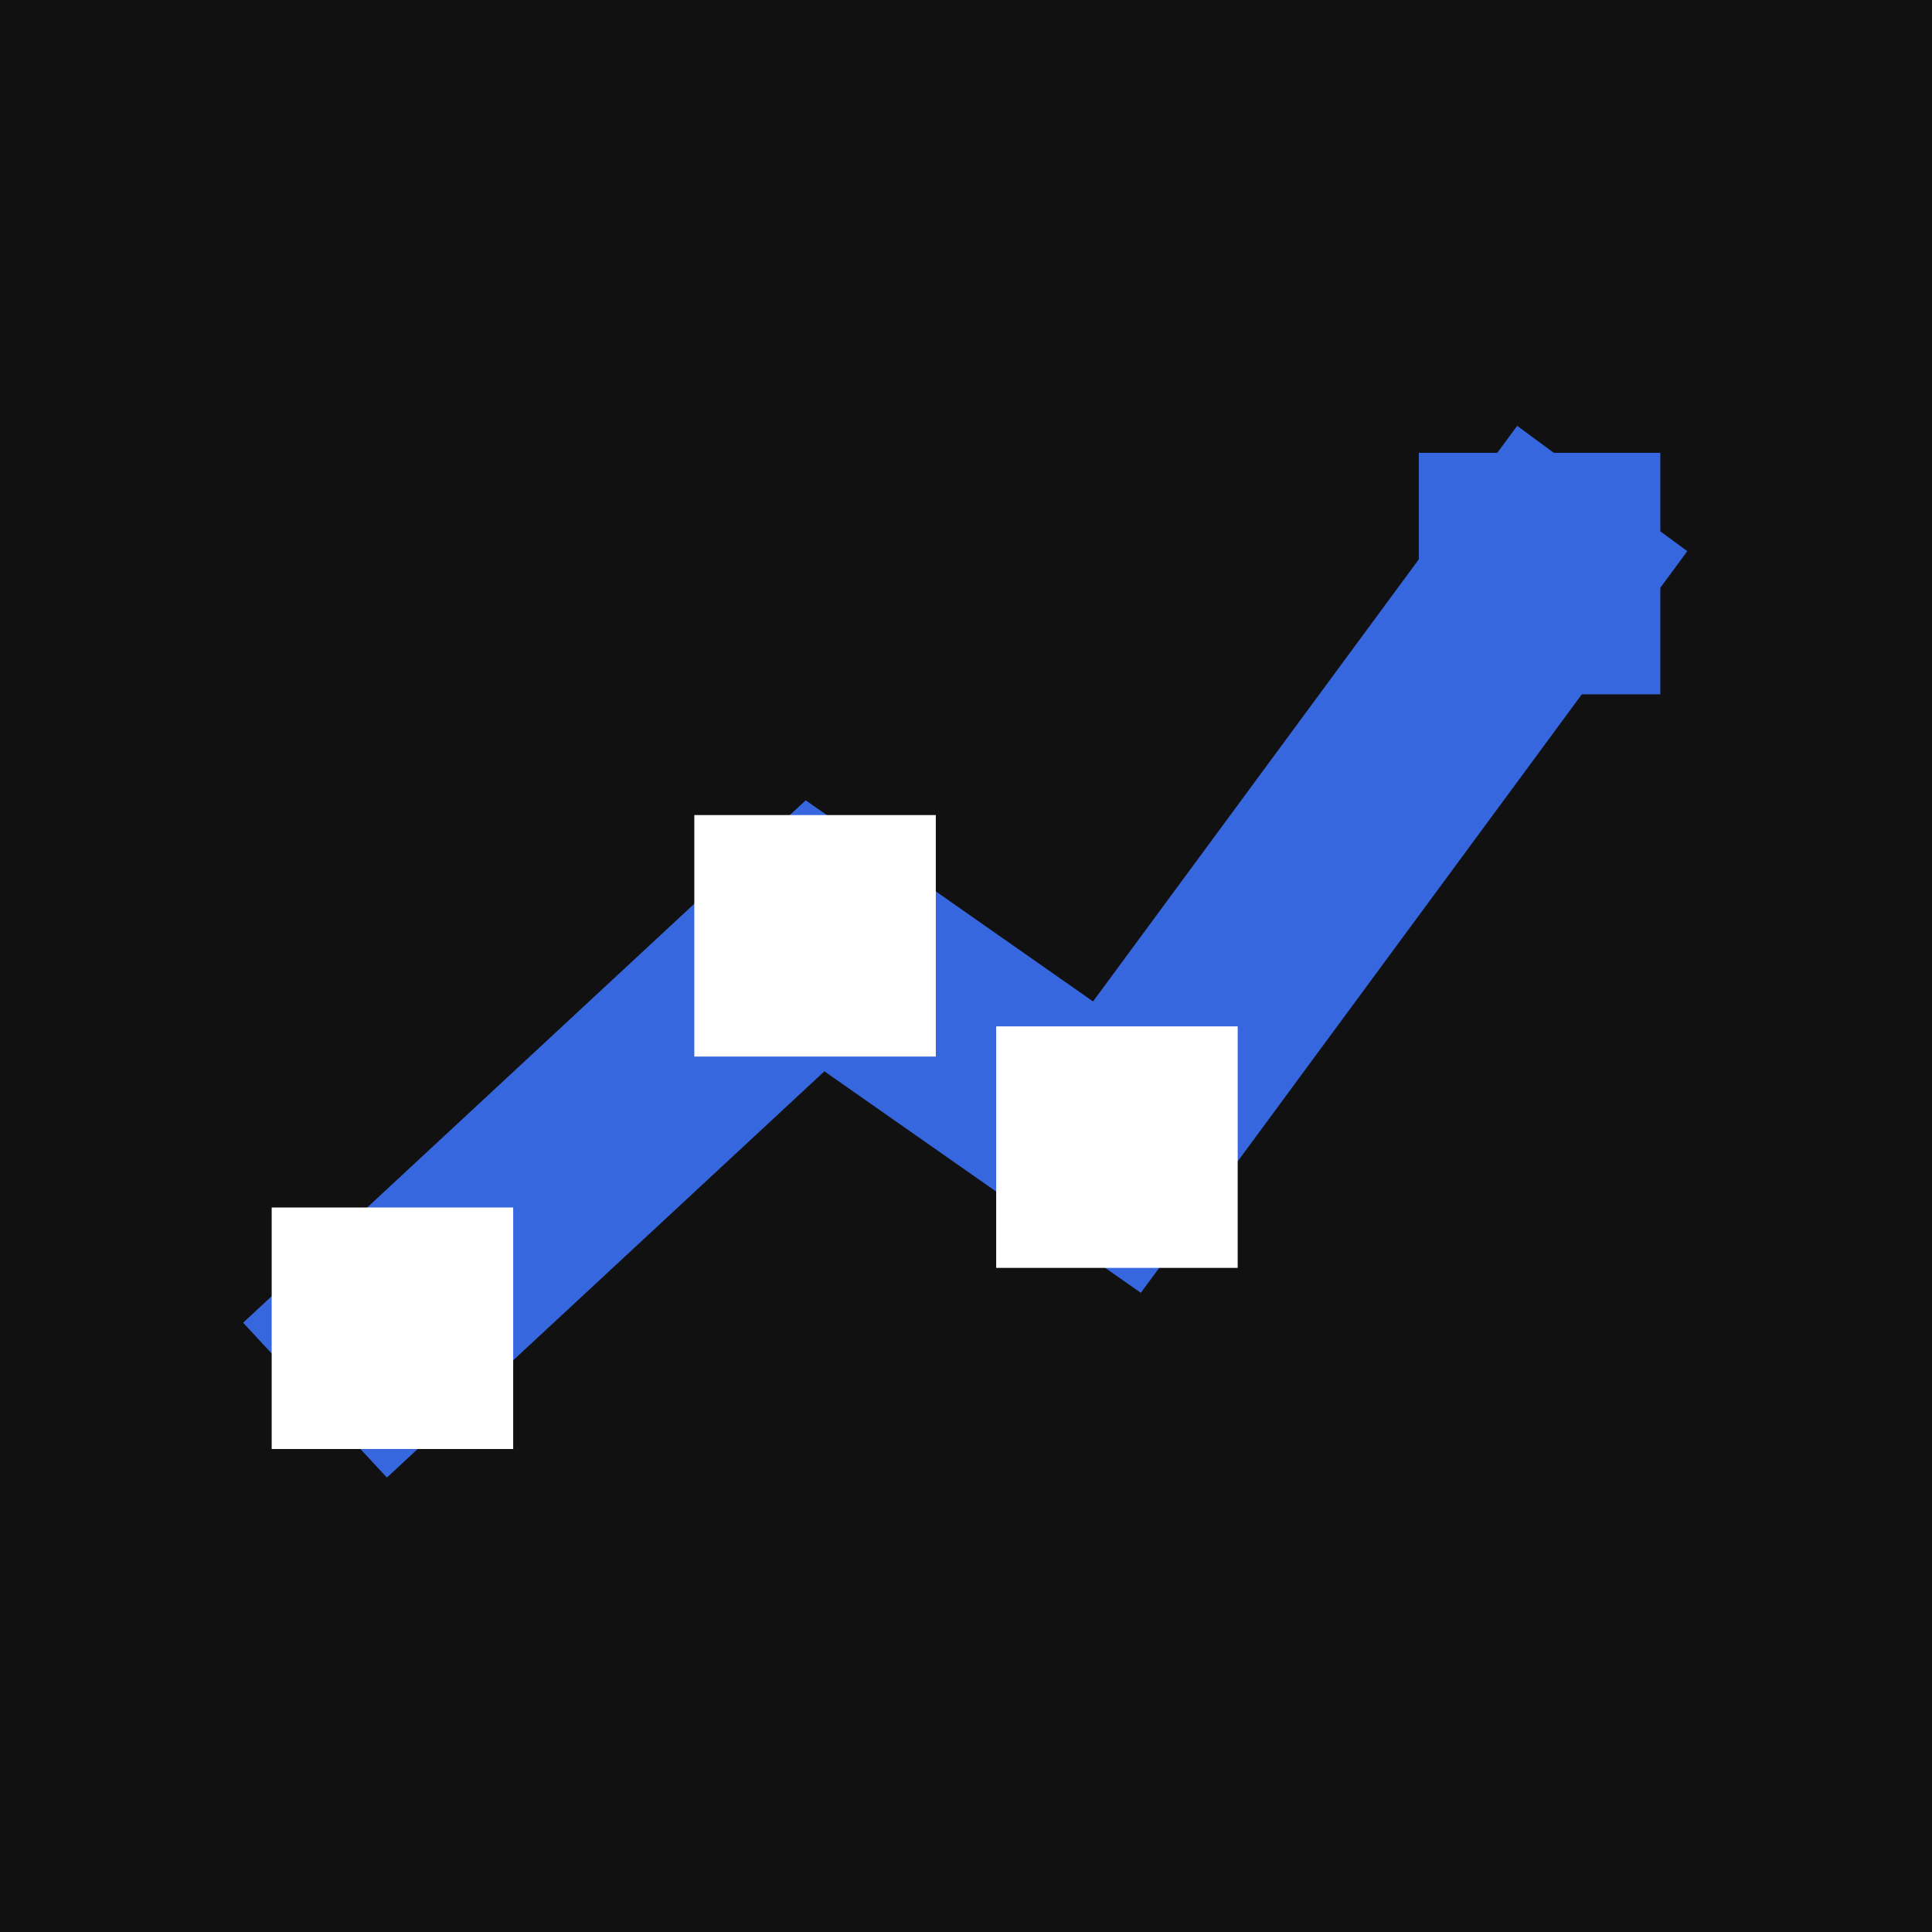
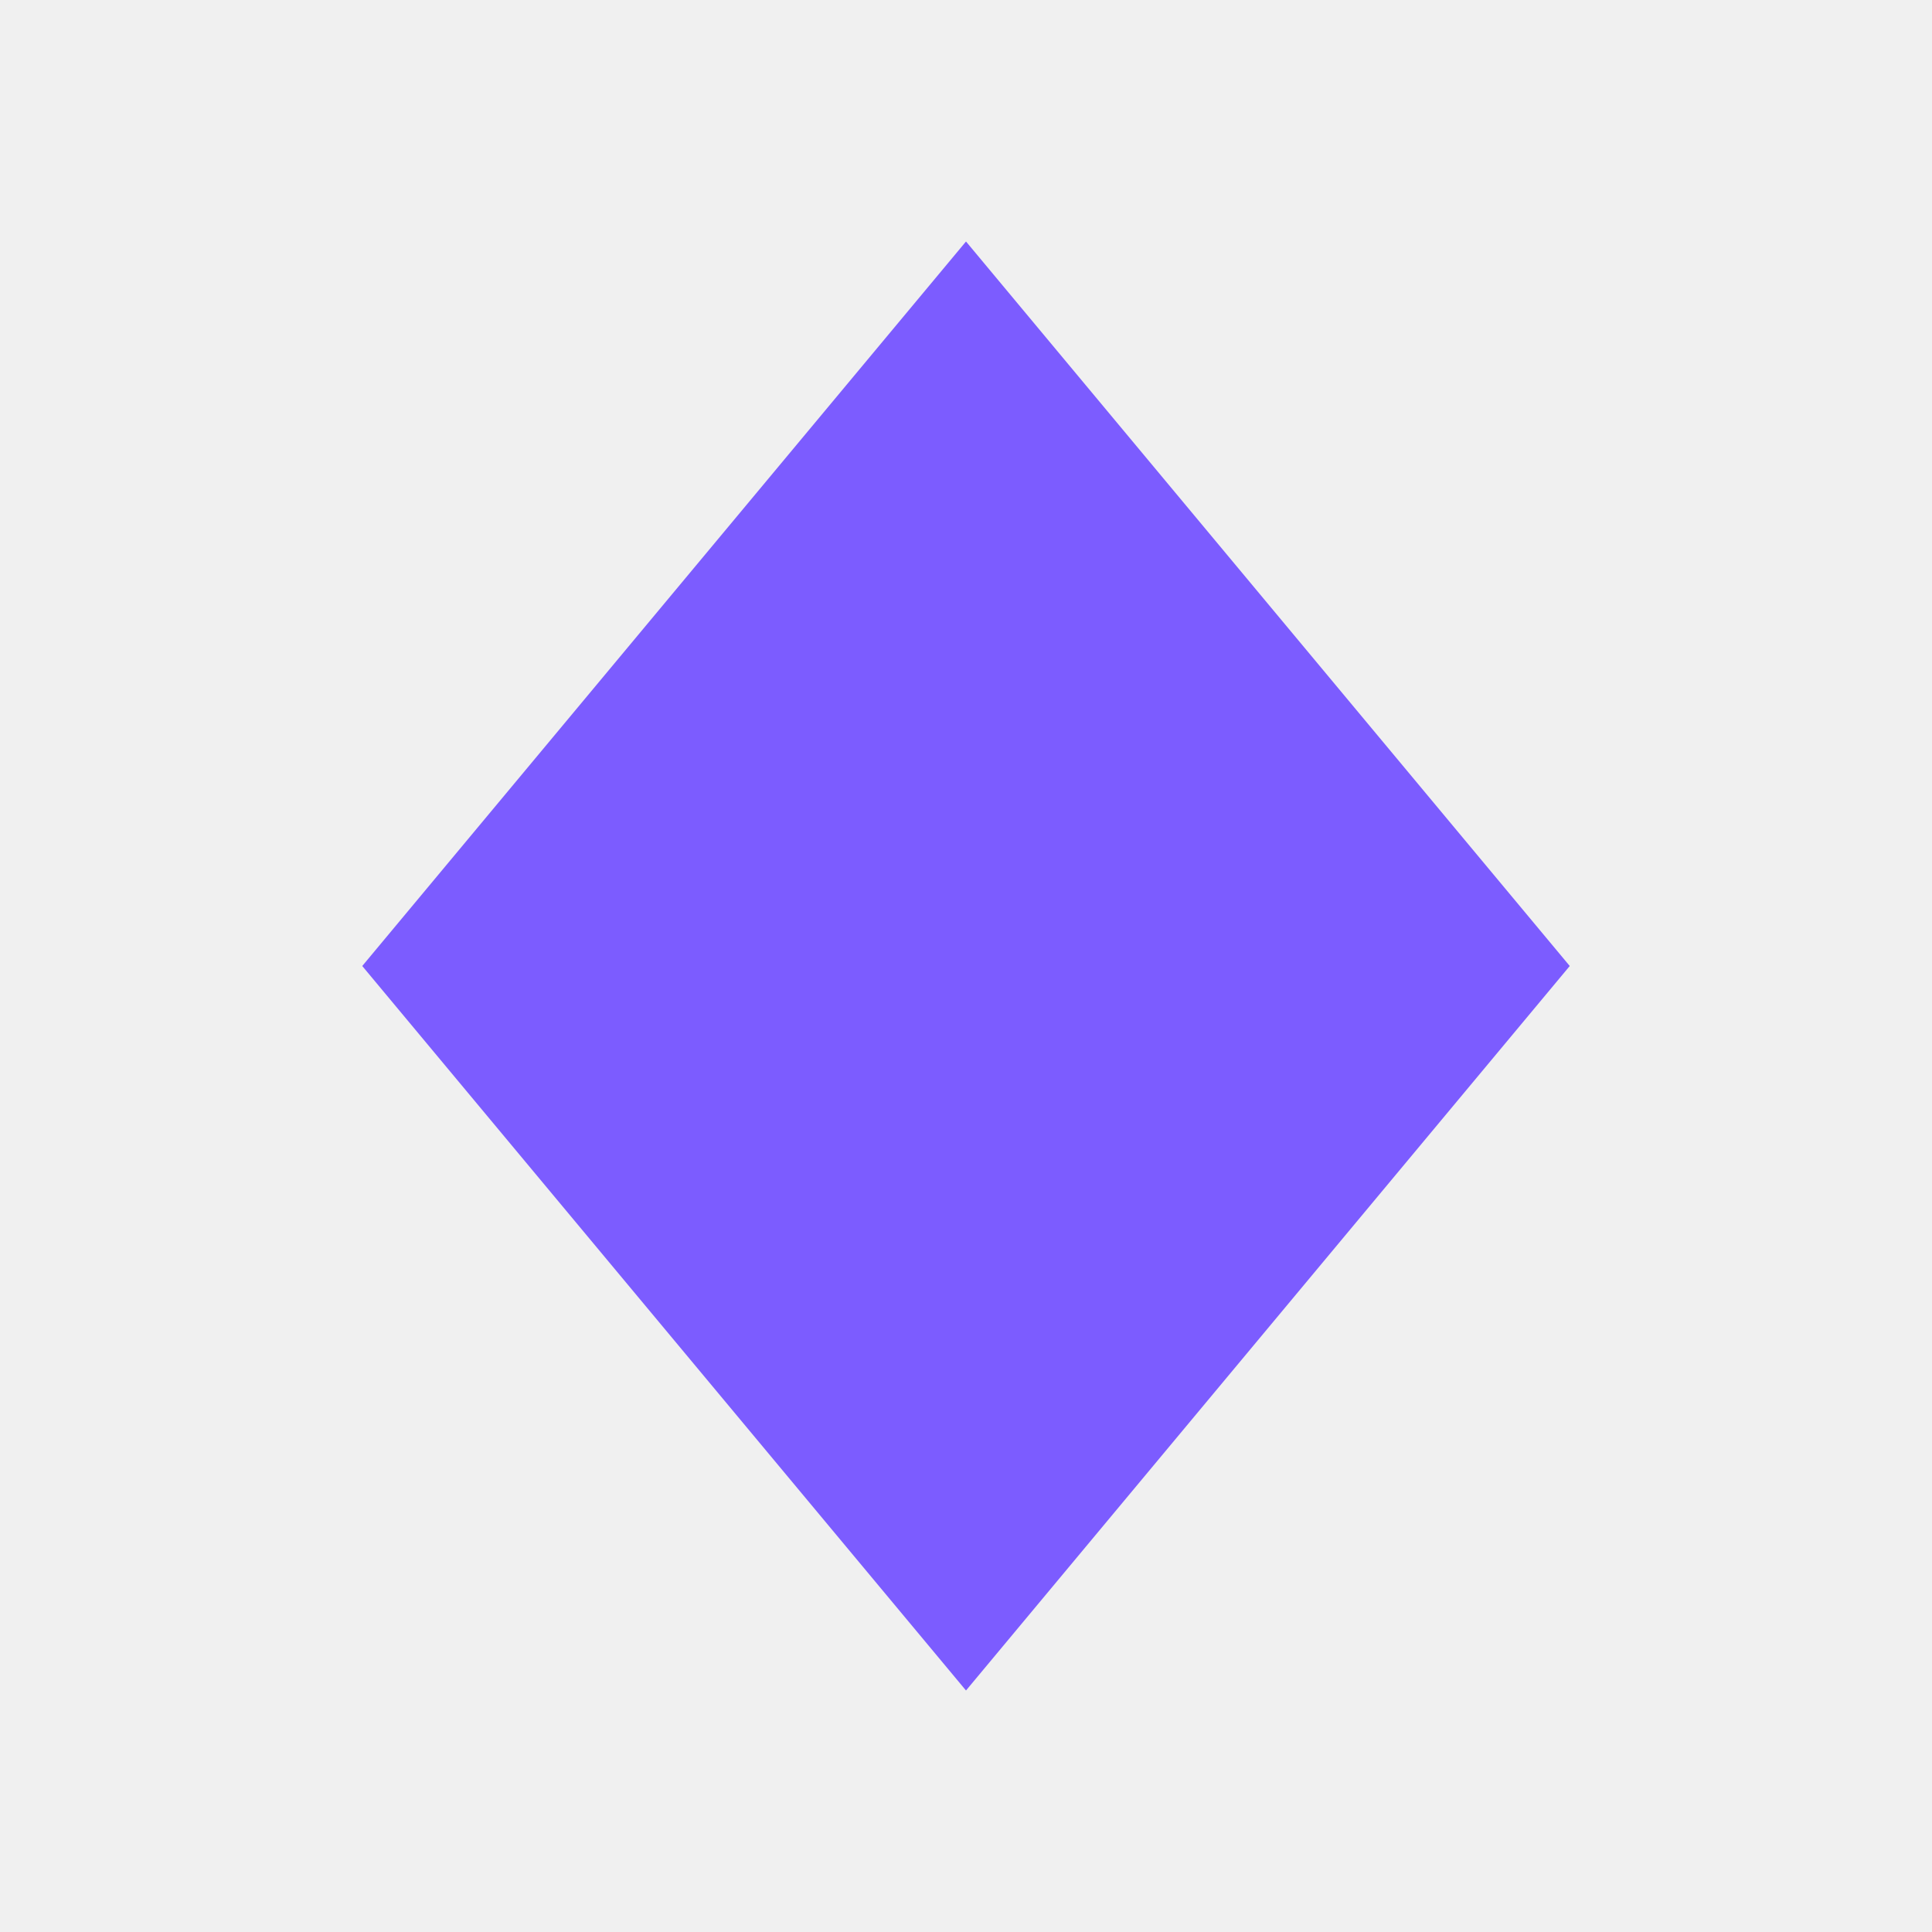
<svg xmlns="http://www.w3.org/2000/svg" viewBox="0 0 64 64">
-   <rect width="64" height="64" fill="#111111" />
-   <path d="M13 44 27 31l10 7 14-19" fill="none" stroke="#3767df" stroke-width="7" stroke-linecap="square" stroke-linejoin="miter" />
-   <rect x="9" y="40" width="8" height="8" fill="#fff" />
-   <rect x="23" y="27" width="8" height="8" fill="#fff" />
-   <rect x="33" y="34" width="8" height="8" fill="#fff" />
-   <rect x="47" y="15" width="8" height="8" fill="#3767df" />
+   <path d="M32 8l20 24-20 24-20-24z" fill="#7c5cff" />
</svg>
